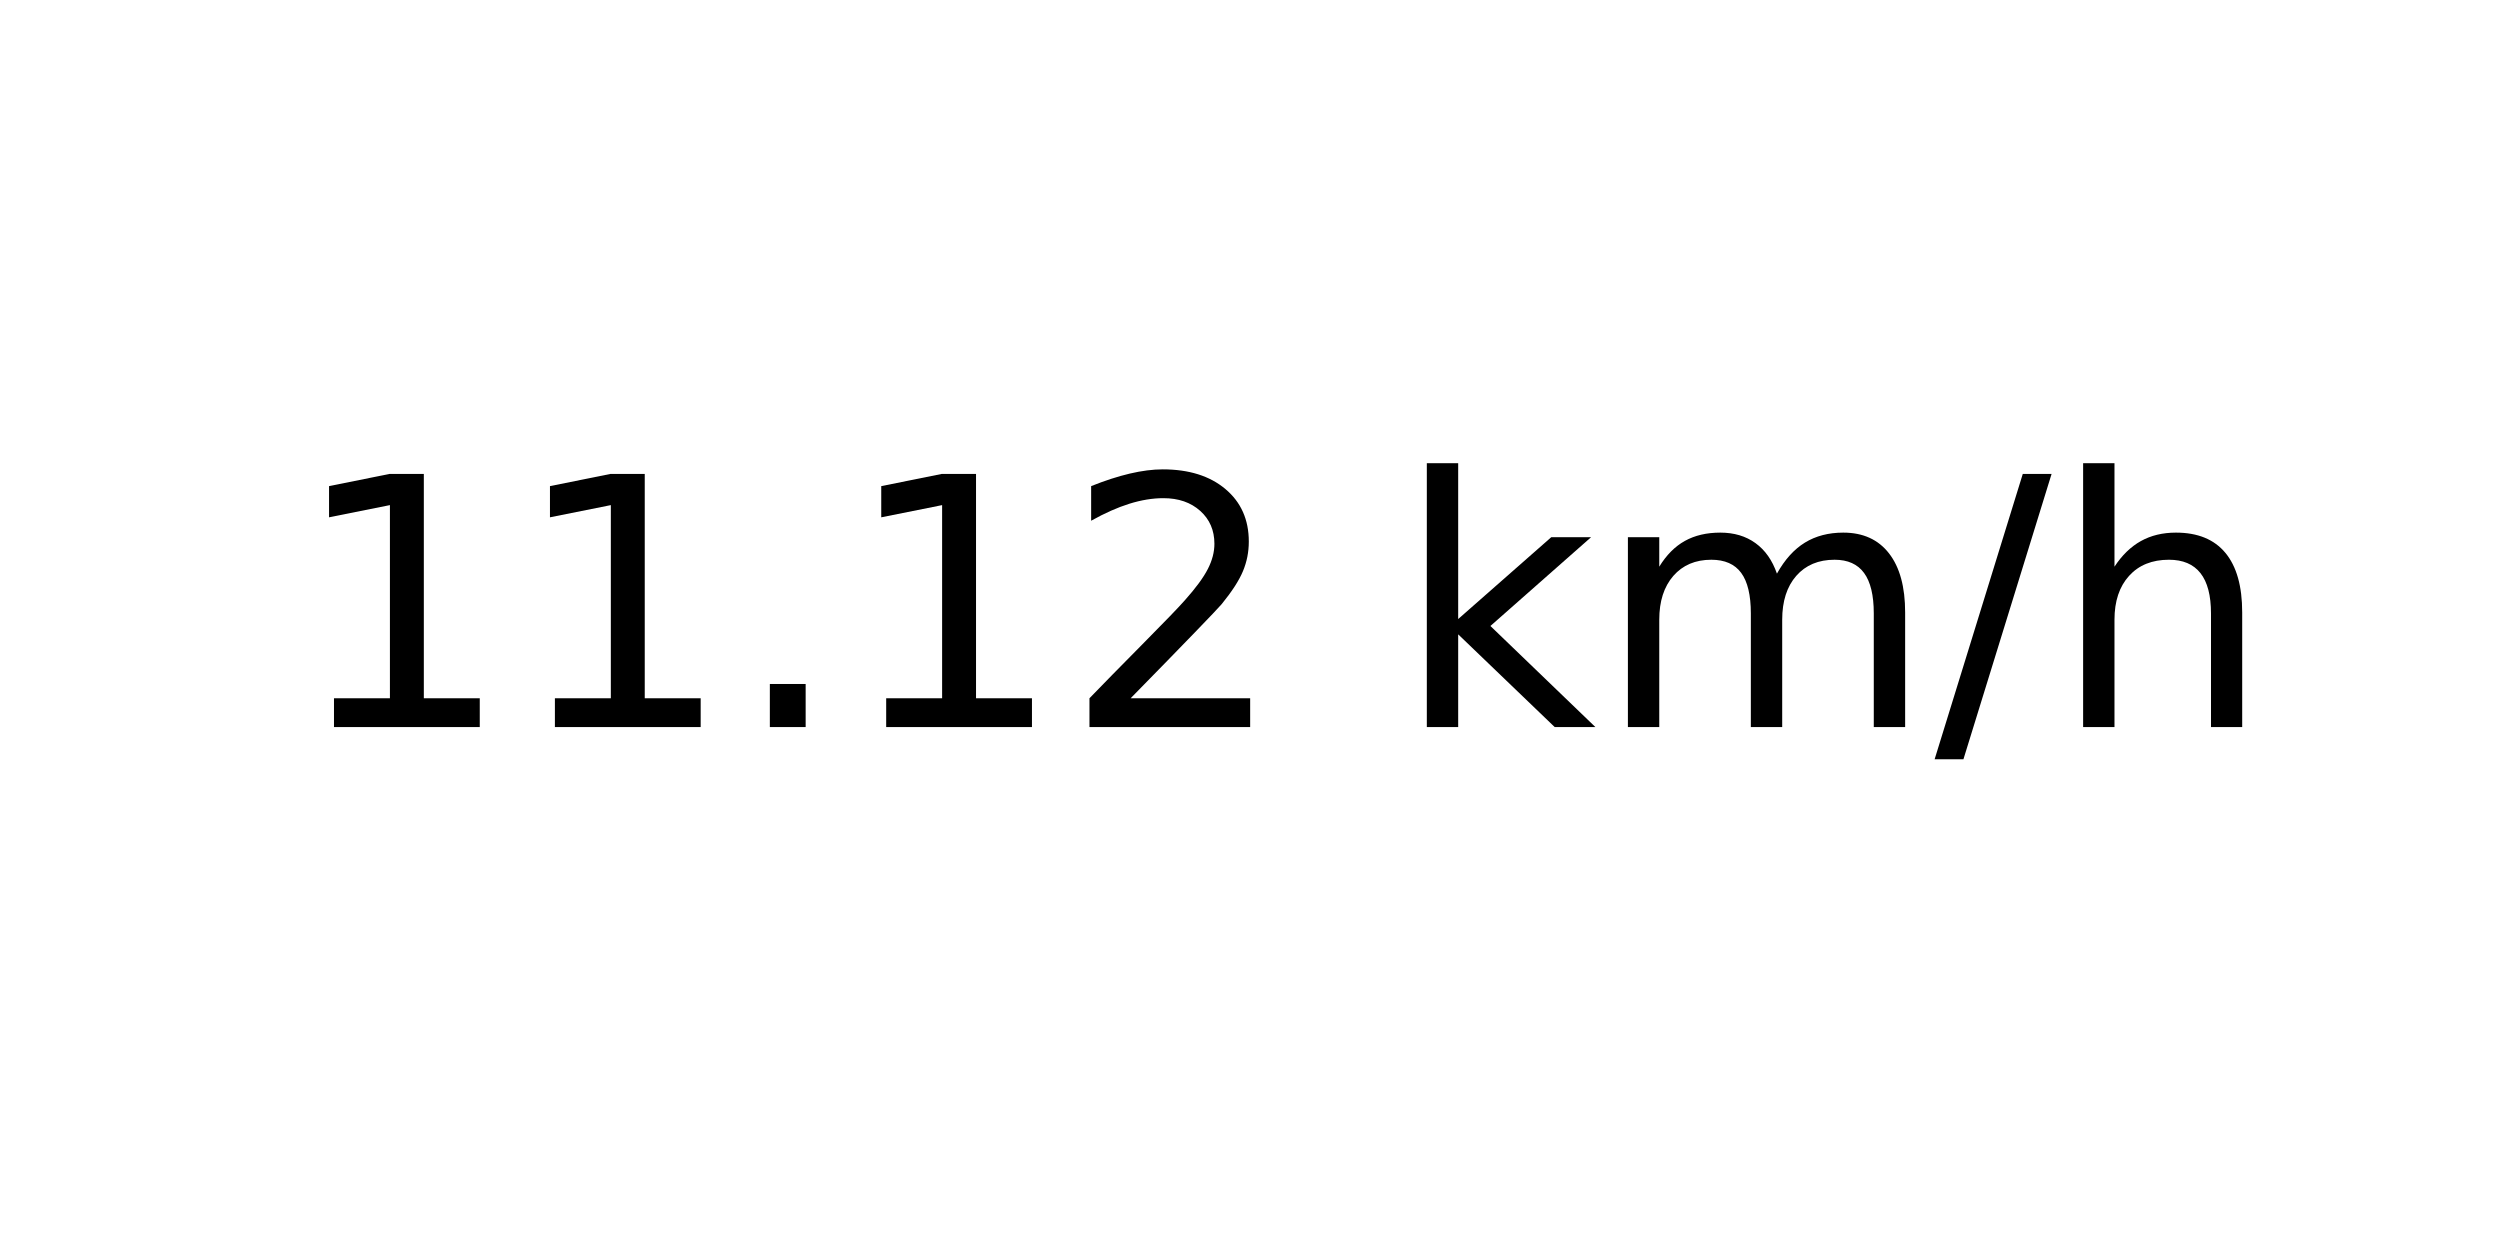
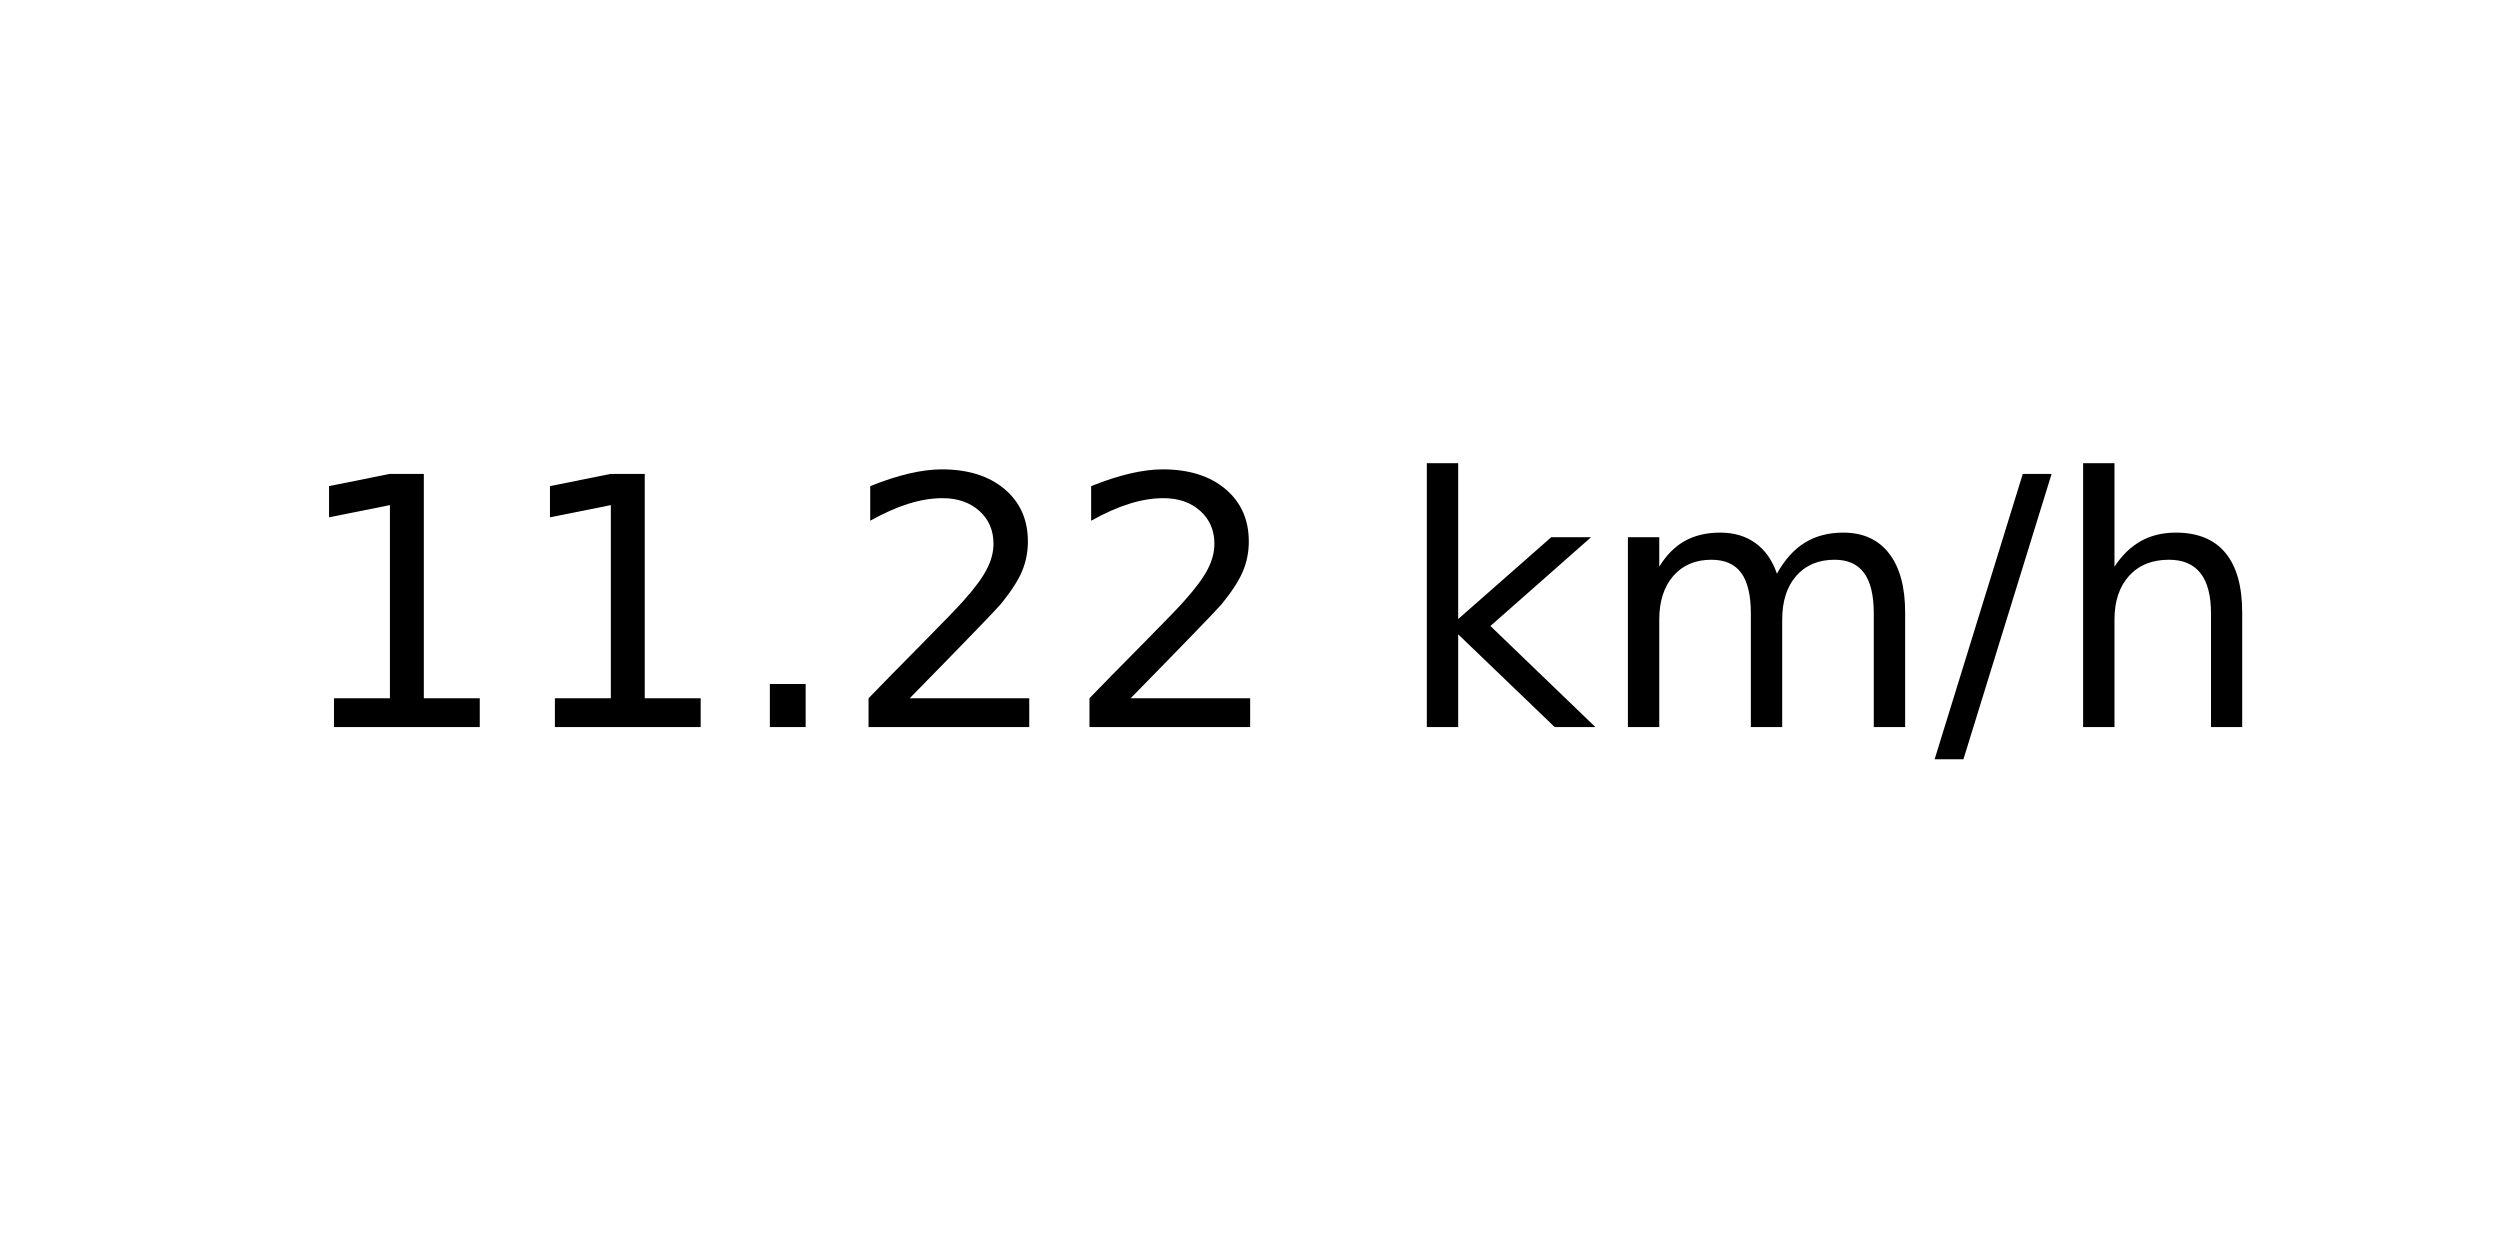
<svg xmlns="http://www.w3.org/2000/svg" xmlns:xlink="http://www.w3.org/1999/xlink" width="72pt" height="36pt" viewBox="0 0 72 36" version="1.1">
  <defs>
    <style type="text/css">*{stroke-linejoin: round; stroke-linecap: butt}</style>
  </defs>
  <g id="figure_1">
    <g id="axes_1">
      <g id="text_1">
        <g transform="translate(8.378125 20.93937) scale(0.1 -0.1)">
          <defs>
            <path id="DejaVuSans-31" d="M 794 531  L 1825 531  L 1825 4091  L 703 3866  L 703 4441  L 1819 4666  L 2450 4666  L 2450 531  L 3481 531  L 3481 0  L 794 0  L 794 531  z " transform="scale(0.015625)" />
            <path id="DejaVuSans-2e" d="M 684 794  L 1344 794  L 1344 0  L 684 0  L 684 794  z " transform="scale(0.015625)" />
            <path id="DejaVuSans-32" d="M 1228 531  L 3431 531  L 3431 0  L 469 0  L 469 531  Q 828 903 1448 1529  Q 2069 2156 2228 2338  Q 2531 2678 2651 2914  Q 2772 3150 2772 3378  Q 2772 3750 2511 3984  Q 2250 4219 1831 4219  Q 1534 4219 1204 4116  Q 875 4013 500 3803  L 500 4441  Q 881 4594 1212 4672  Q 1544 4750 1819 4750  Q 2544 4750 2975 4387  Q 3406 4025 3406 3419  Q 3406 3131 3298 2873  Q 3191 2616 2906 2266  Q 2828 2175 2409 1742  Q 1991 1309 1228 531  z " transform="scale(0.015625)" />
            <path id="DejaVuSans-20" transform="scale(0.015625)" />
            <path id="DejaVuSans-6b" d="M 581 4863  L 1159 4863  L 1159 1991  L 2875 3500  L 3609 3500  L 1753 1863  L 3688 0  L 2938 0  L 1159 1709  L 1159 0  L 581 0  L 581 4863  z " transform="scale(0.015625)" />
            <path id="DejaVuSans-6d" d="M 3328 2828  Q 3544 3216 3844 3400  Q 4144 3584 4550 3584  Q 5097 3584 5394 3201  Q 5691 2819 5691 2113  L 5691 0  L 5113 0  L 5113 2094  Q 5113 2597 4934 2840  Q 4756 3084 4391 3084  Q 3944 3084 3684 2787  Q 3425 2491 3425 1978  L 3425 0  L 2847 0  L 2847 2094  Q 2847 2600 2669 2842  Q 2491 3084 2119 3084  Q 1678 3084 1418 2786  Q 1159 2488 1159 1978  L 1159 0  L 581 0  L 581 3500  L 1159 3500  L 1159 2956  Q 1356 3278 1631 3431  Q 1906 3584 2284 3584  Q 2666 3584 2933 3390  Q 3200 3197 3328 2828  z " transform="scale(0.015625)" />
            <path id="DejaVuSans-2f" d="M 1625 4666  L 2156 4666  L 531 -594  L 0 -594  L 1625 4666  z " transform="scale(0.015625)" />
            <path id="DejaVuSans-68" d="M 3513 2113  L 3513 0  L 2938 0  L 2938 2094  Q 2938 2591 2744 2837  Q 2550 3084 2163 3084  Q 1697 3084 1428 2787  Q 1159 2491 1159 1978  L 1159 0  L 581 0  L 581 4863  L 1159 4863  L 1159 2956  Q 1366 3272 1645 3428  Q 1925 3584 2291 3584  Q 2894 3584 3203 3211  Q 3513 2838 3513 2113  z " transform="scale(0.015625)" />
          </defs>
          <use xlink:href="#DejaVuSans-31" />
          <use xlink:href="#DejaVuSans-31" x="63.623" />
          <use xlink:href="#DejaVuSans-2e" x="127.246" />
-           <use xlink:href="#DejaVuSans-31" x="159.033" />
+           <use xlink:href="#DejaVuSans-32" x="159.033" />
          <use xlink:href="#DejaVuSans-32" x="222.656" />
          <use xlink:href="#DejaVuSans-20" x="286.279" />
          <use xlink:href="#DejaVuSans-6b" x="318.066" />
          <use xlink:href="#DejaVuSans-6d" x="375.977" />
          <use xlink:href="#DejaVuSans-2f" x="473.389" />
          <use xlink:href="#DejaVuSans-68" x="507.08" />
        </g>
      </g>
    </g>
  </g>
</svg>
